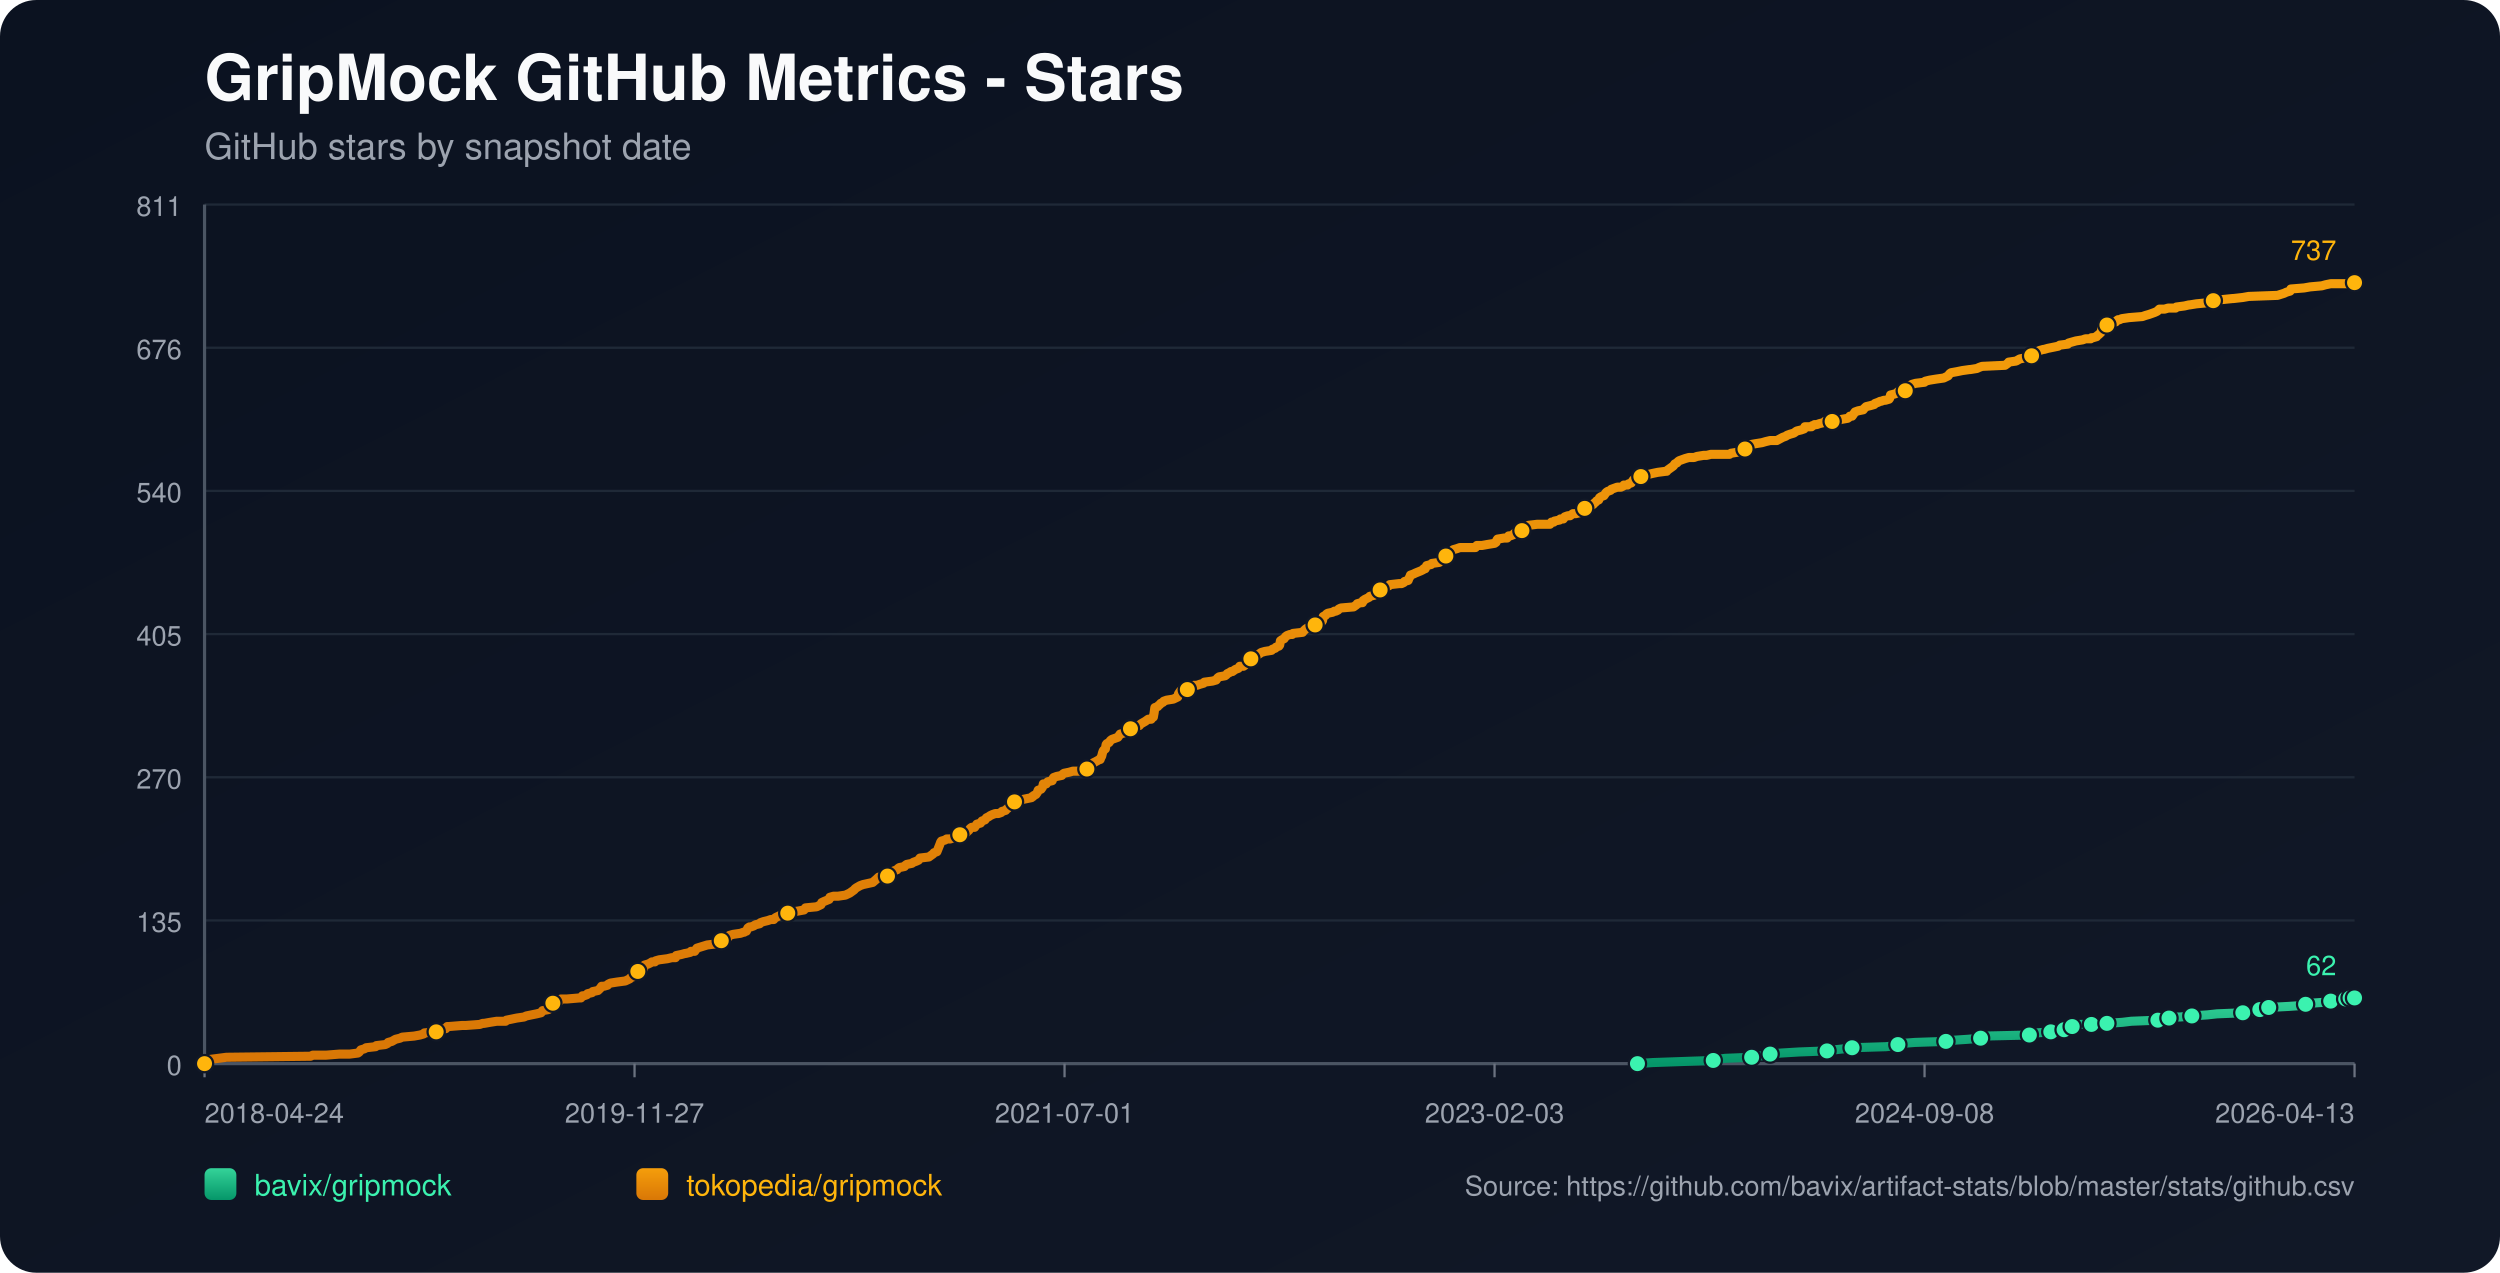
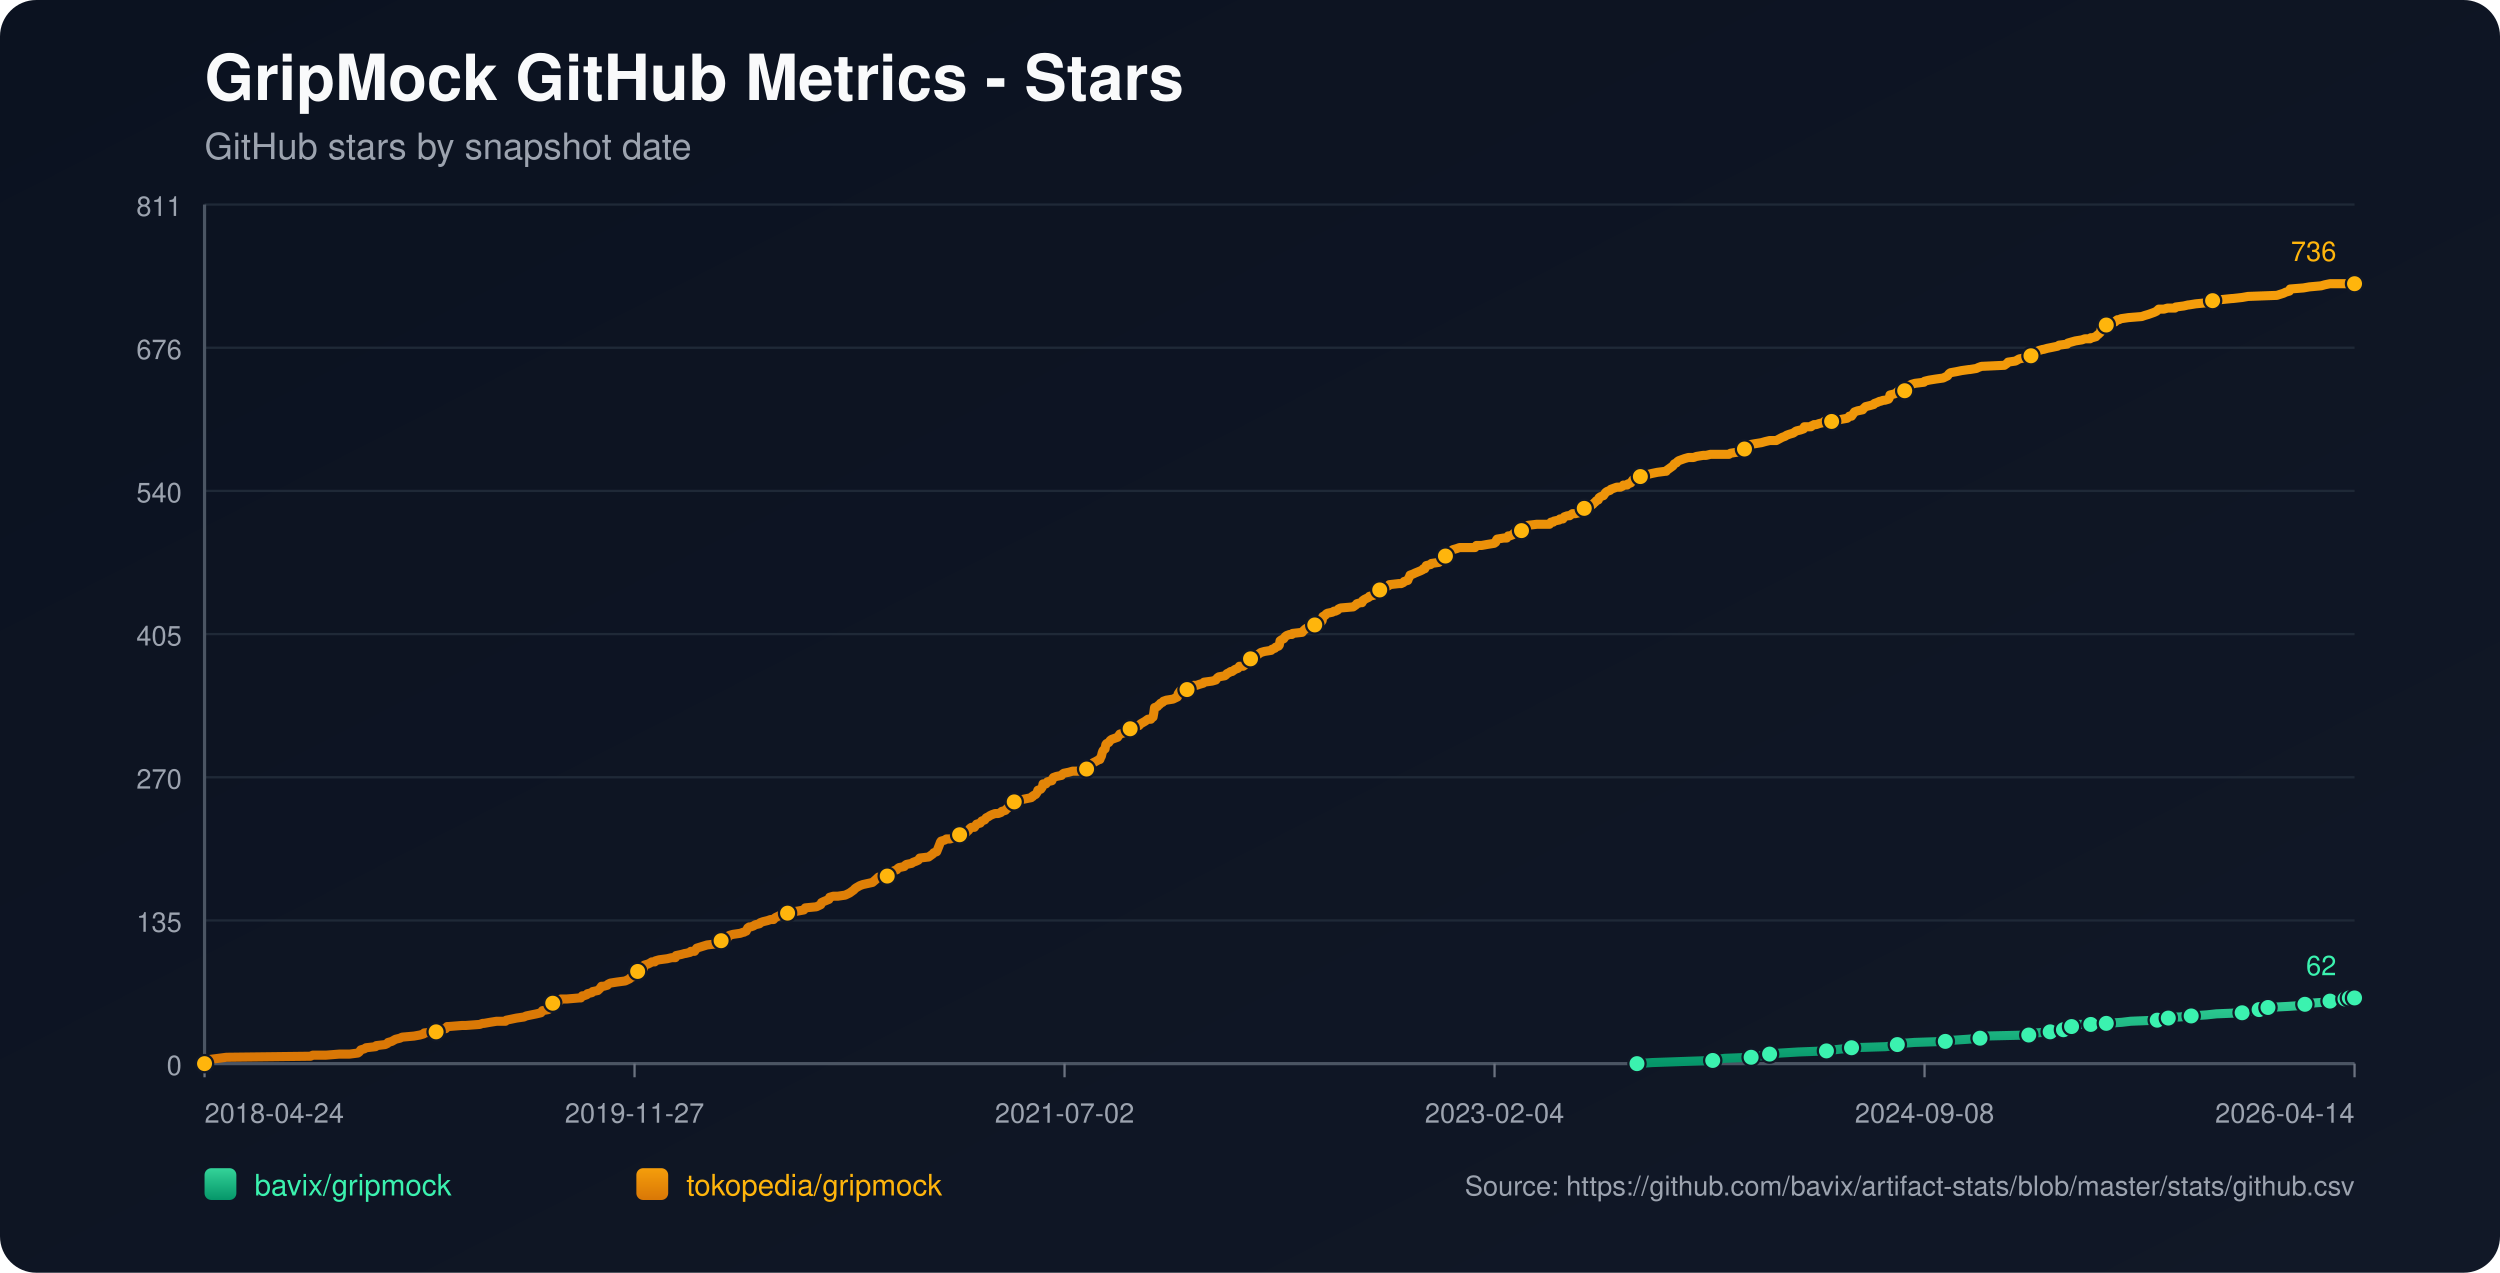
<svg xmlns="http://www.w3.org/2000/svg" width="1100" height="560" viewBox="0 0 1100 560">
  <defs>
    <linearGradient id="bg" x1="0" y1="0" x2="1" y2="1">
      <stop offset="0%" stop-color="#0b1220" />
      <stop offset="100%" stop-color="#111827" />
    </linearGradient>
    <linearGradient id="repo-0" x1="0" y1="0" x2="0" y2="1">
      <stop offset="0%" stop-color="#34d399" />
      <stop offset="100%" stop-color="#059669" />
    </linearGradient>
    <linearGradient id="repo-1" x1="0" y1="0" x2="0" y2="1">
      <stop offset="0%" stop-color="#f59e0b" />
      <stop offset="100%" stop-color="#d97706" />
    </linearGradient>
  </defs>
  <rect x="0" y="0" width="1100" height="560" fill="url(#bg)" rx="16" />
  <text x="90" y="44" fill="#f9fafb" font-size="28" font-family="-apple-system,BlinkMacSystemFont,Segoe UI,Helvetica,Arial,sans-serif" font-weight="700">GripMock GitHub Metrics - Stars</text>
  <text x="90" y="70" fill="#9ca3af" font-size="16" font-family="-apple-system,BlinkMacSystemFont,Segoe UI,Helvetica,Arial,sans-serif">GitHub stars by snapshot date</text>
  <line x1="90" y1="90.00" x2="1036" y2="90.00" stroke="#1f2937" stroke-width="1" />
  <text x="80" y="95.00" text-anchor="end" fill="#9ca3af" font-size="12" font-family="-apple-system,BlinkMacSystemFont,Segoe UI,Helvetica,Arial,sans-serif">811</text>
  <line x1="90" y1="153.00" x2="1036" y2="153.00" stroke="#1f2937" stroke-width="1" />
  <text x="80" y="158.00" text-anchor="end" fill="#9ca3af" font-size="12" font-family="-apple-system,BlinkMacSystemFont,Segoe UI,Helvetica,Arial,sans-serif">676</text>
  <line x1="90" y1="216.00" x2="1036" y2="216.00" stroke="#1f2937" stroke-width="1" />
  <text x="80" y="221.00" text-anchor="end" fill="#9ca3af" font-size="12" font-family="-apple-system,BlinkMacSystemFont,Segoe UI,Helvetica,Arial,sans-serif">540</text>
  <line x1="90" y1="279.00" x2="1036" y2="279.00" stroke="#1f2937" stroke-width="1" />
  <text x="80" y="284.00" text-anchor="end" fill="#9ca3af" font-size="12" font-family="-apple-system,BlinkMacSystemFont,Segoe UI,Helvetica,Arial,sans-serif">405</text>
  <line x1="90" y1="342.00" x2="1036" y2="342.00" stroke="#1f2937" stroke-width="1" />
  <text x="80" y="347.00" text-anchor="end" fill="#9ca3af" font-size="12" font-family="-apple-system,BlinkMacSystemFont,Segoe UI,Helvetica,Arial,sans-serif">270</text>
  <line x1="90" y1="405.00" x2="1036" y2="405.00" stroke="#1f2937" stroke-width="1" />
  <text x="80" y="410.00" text-anchor="end" fill="#9ca3af" font-size="12" font-family="-apple-system,BlinkMacSystemFont,Segoe UI,Helvetica,Arial,sans-serif">135</text>
  <line x1="90" y1="468.00" x2="1036" y2="468.00" stroke="#1f2937" stroke-width="1" />
  <text x="80" y="473.00" text-anchor="end" fill="#9ca3af" font-size="12" font-family="-apple-system,BlinkMacSystemFont,Segoe UI,Helvetica,Arial,sans-serif">0</text>
  <line x1="90" y1="468" x2="1036" y2="468" stroke="#4b5563" stroke-width="1.4" />
  <line x1="90" y1="90" x2="90" y2="468" stroke="#4b5563" stroke-width="1.4" />
  <line x1="90.00" y1="468" x2="90.00" y2="474" stroke="#6b7280" stroke-width="1" />
  <text x="90.00" y="494" text-anchor="start" fill="#9ca3af" font-size="12" font-family="-apple-system,BlinkMacSystemFont,Segoe UI,Helvetica,Arial,sans-serif">2018-04-24</text>
  <line x1="279.20" y1="468" x2="279.20" y2="474" stroke="#6b7280" stroke-width="1" />
  <text x="279.20" y="494" text-anchor="middle" fill="#9ca3af" font-size="12" font-family="-apple-system,BlinkMacSystemFont,Segoe UI,Helvetica,Arial,sans-serif">2019-11-27</text>
  <line x1="468.40" y1="468" x2="468.40" y2="474" stroke="#6b7280" stroke-width="1" />
-   <text x="468.40" y="494" text-anchor="middle" fill="#9ca3af" font-size="12" font-family="-apple-system,BlinkMacSystemFont,Segoe UI,Helvetica,Arial,sans-serif">2021-07-01</text>
+   <text x="468.40" y="494" text-anchor="middle" fill="#9ca3af" font-size="12" font-family="-apple-system,BlinkMacSystemFont,Segoe UI,Helvetica,Arial,sans-serif">2021-07-02</text>
  <line x1="657.60" y1="468" x2="657.60" y2="474" stroke="#6b7280" stroke-width="1" />
-   <text x="657.60" y="494" text-anchor="middle" fill="#9ca3af" font-size="12" font-family="-apple-system,BlinkMacSystemFont,Segoe UI,Helvetica,Arial,sans-serif">2023-02-03</text>
+   <text x="657.60" y="494" text-anchor="middle" fill="#9ca3af" font-size="12" font-family="-apple-system,BlinkMacSystemFont,Segoe UI,Helvetica,Arial,sans-serif">2023-02-04</text>
  <line x1="846.80" y1="468" x2="846.80" y2="474" stroke="#6b7280" stroke-width="1" />
  <text x="846.80" y="494" text-anchor="middle" fill="#9ca3af" font-size="12" font-family="-apple-system,BlinkMacSystemFont,Segoe UI,Helvetica,Arial,sans-serif">2024-09-08</text>
  <line x1="1036.00" y1="468" x2="1036.00" y2="474" stroke="#6b7280" stroke-width="1" />
-   <text x="1036.00" y="494" text-anchor="end" fill="#9ca3af" font-size="12" font-family="-apple-system,BlinkMacSystemFont,Segoe UI,Helvetica,Arial,sans-serif">2026-04-13</text>
-   <polyline fill="none" stroke="url(#repo-0)" stroke-width="4" stroke-linecap="round" stroke-linejoin="round" points="720.48,468.00 727.18,467.53 740.18,467.07 753.83,466.60 755.78,466.13 759.03,465.67 770.73,465.20 773.00,464.74 778.53,464.27 778.85,463.80 783.73,463.34 791.53,462.87 803.87,462.40 807.12,461.94 811.35,461.47 814.92,461.01 829.87,460.54 834.42,460.07 835.07,459.61 836.37,459.14 842.55,458.67 856.20,458.21 859.12,457.74 865.95,457.28 871.47,456.81 872.12,456.34 872.77,455.88 892.92,455.41 895.52,454.94 896.17,454.48 902.35,454.01 903.00,453.55 906.90,453.55 908.20,453.08 908.52,452.61 908.85,452.15 911.77,451.68 913.40,451.21 915.02,450.75 920.22,450.75 924.77,450.75 926.40,450.28 927.05,450.28 933.87,449.82 937.77,449.35 949.47,448.88 951.75,448.42 952.40,448.42 954.35,447.95 956.30,447.48 959.22,447.48 964.42,447.02 971.25,446.55 975.47,446.09 986.84,445.62 989.12,445.15 993.99,444.69 994.32,444.22 995.29,443.75 997.89,443.29 998.22,443.29 1006.99,442.82 1013.82,442.36 1014.47,441.89 1016.74,441.42 1023.24,440.96 1025.52,440.49 1027.14,440.02 1028.77,439.56 1032.10,439.56 1033.06,439.56 1033.39,439.09 1034.04,439.09 1034.37,438.63 1034.69,439.09 1036.00,439.09" />
-   <circle cx="720.48" cy="468.00" r="3.8" fill="#3bf2af" stroke="#111827" stroke-width="1" />
-   <circle cx="753.83" cy="466.60" r="3.8" fill="#3bf2af" stroke="#111827" stroke-width="1" />
-   <circle cx="770.73" cy="465.20" r="3.8" fill="#3bf2af" stroke="#111827" stroke-width="1" />
-   <circle cx="778.85" cy="463.80" r="3.8" fill="#3bf2af" stroke="#111827" stroke-width="1" />
-   <circle cx="803.87" cy="462.40" r="3.8" fill="#3bf2af" stroke="#111827" stroke-width="1" />
-   <circle cx="814.92" cy="461.01" r="3.8" fill="#3bf2af" stroke="#111827" stroke-width="1" />
-   <circle cx="835.07" cy="459.61" r="3.8" fill="#3bf2af" stroke="#111827" stroke-width="1" />
-   <circle cx="856.20" cy="458.21" r="3.8" fill="#3bf2af" stroke="#111827" stroke-width="1" />
-   <circle cx="871.47" cy="456.81" r="3.8" fill="#3bf2af" stroke="#111827" stroke-width="1" />
-   <circle cx="892.92" cy="455.41" r="3.8" fill="#3bf2af" stroke="#111827" stroke-width="1" />
-   <circle cx="902.35" cy="454.01" r="3.8" fill="#3bf2af" stroke="#111827" stroke-width="1" />
-   <circle cx="908.20" cy="453.08" r="3.8" fill="#3bf2af" stroke="#111827" stroke-width="1" />
-   <circle cx="911.77" cy="451.68" r="3.8" fill="#3bf2af" stroke="#111827" stroke-width="1" />
-   <circle cx="920.22" cy="450.75" r="3.8" fill="#3bf2af" stroke="#111827" stroke-width="1" />
-   <circle cx="927.05" cy="450.28" r="3.8" fill="#3bf2af" stroke="#111827" stroke-width="1" />
-   <circle cx="949.47" cy="448.88" r="3.8" fill="#3bf2af" stroke="#111827" stroke-width="1" />
-   <circle cx="954.35" cy="447.95" r="3.8" fill="#3bf2af" stroke="#111827" stroke-width="1" />
-   <circle cx="964.42" cy="447.02" r="3.8" fill="#3bf2af" stroke="#111827" stroke-width="1" />
-   <circle cx="986.84" cy="445.62" r="3.8" fill="#3bf2af" stroke="#111827" stroke-width="1" />
-   <circle cx="994.32" cy="444.22" r="3.8" fill="#3bf2af" stroke="#111827" stroke-width="1" />
-   <circle cx="998.22" cy="443.29" r="3.8" fill="#3bf2af" stroke="#111827" stroke-width="1" />
-   <circle cx="1014.47" cy="441.89" r="3.8" fill="#3bf2af" stroke="#111827" stroke-width="1" />
-   <circle cx="1025.52" cy="440.49" r="3.8" fill="#3bf2af" stroke="#111827" stroke-width="1" />
-   <circle cx="1032.10" cy="439.56" r="3.8" fill="#3bf2af" stroke="#111827" stroke-width="1" />
-   <circle cx="1034.04" cy="439.09" r="3.8" fill="#3bf2af" stroke="#111827" stroke-width="1" />
+   <text x="1036.00" y="494" text-anchor="end" fill="#9ca3af" font-size="12" font-family="-apple-system,BlinkMacSystemFont,Segoe UI,Helvetica,Arial,sans-serif">2026-04-14</text>
+   <polyline fill="none" stroke="url(#repo-0)" stroke-width="4" stroke-linecap="round" stroke-linejoin="round" points="720.27,468.00 726.96,467.53 739.96,467.07 753.60,466.60 755.55,466.13 758.80,465.67 770.50,465.20 772.77,464.74 778.29,464.27 778.62,463.80 783.49,463.34 791.29,462.87 803.63,462.40 806.88,461.94 811.11,461.47 814.68,461.01 829.62,460.54 834.17,460.07 834.82,459.61 836.12,459.14 842.29,458.67 855.94,458.21 858.86,457.74 865.69,457.28 871.21,456.81 871.86,456.34 872.51,455.88 892.65,455.41 895.25,454.94 895.90,454.48 902.07,454.01 902.72,453.55 906.62,453.55 907.92,453.08 908.25,452.61 908.57,452.15 911.49,451.68 913.12,451.21 914.74,450.75 919.94,450.75 924.49,450.75 926.11,450.28 926.76,450.28 933.59,449.82 937.49,449.35 949.18,448.88 951.46,448.42 952.10,448.42 954.05,447.95 956.00,447.48 958.93,447.48 964.13,447.02 970.95,446.55 975.17,446.09 986.54,445.62 988.82,445.15 993.69,444.69 994.01,444.22 994.99,443.75 997.59,443.29 997.91,443.29 1006.68,442.82 1013.51,442.36 1014.16,441.89 1016.43,441.42 1022.93,440.96 1025.20,440.49 1026.83,440.02 1028.45,439.56 1031.78,439.56 1032.74,439.56 1033.07,439.09 1033.72,439.09 1034.05,438.63 1034.37,439.09 1036.00,439.09" />
+   <circle cx="720.27" cy="468.00" r="3.8" fill="#3bf2af" stroke="#111827" stroke-width="1" />
+   <circle cx="753.60" cy="466.60" r="3.8" fill="#3bf2af" stroke="#111827" stroke-width="1" />
+   <circle cx="770.50" cy="465.20" r="3.8" fill="#3bf2af" stroke="#111827" stroke-width="1" />
+   <circle cx="778.62" cy="463.80" r="3.8" fill="#3bf2af" stroke="#111827" stroke-width="1" />
+   <circle cx="803.63" cy="462.40" r="3.8" fill="#3bf2af" stroke="#111827" stroke-width="1" />
+   <circle cx="814.68" cy="461.01" r="3.8" fill="#3bf2af" stroke="#111827" stroke-width="1" />
+   <circle cx="834.82" cy="459.61" r="3.8" fill="#3bf2af" stroke="#111827" stroke-width="1" />
+   <circle cx="855.94" cy="458.21" r="3.8" fill="#3bf2af" stroke="#111827" stroke-width="1" />
+   <circle cx="871.21" cy="456.81" r="3.8" fill="#3bf2af" stroke="#111827" stroke-width="1" />
+   <circle cx="892.65" cy="455.41" r="3.8" fill="#3bf2af" stroke="#111827" stroke-width="1" />
+   <circle cx="902.07" cy="454.01" r="3.8" fill="#3bf2af" stroke="#111827" stroke-width="1" />
+   <circle cx="907.92" cy="453.08" r="3.8" fill="#3bf2af" stroke="#111827" stroke-width="1" />
+   <circle cx="911.49" cy="451.68" r="3.8" fill="#3bf2af" stroke="#111827" stroke-width="1" />
+   <circle cx="919.94" cy="450.75" r="3.8" fill="#3bf2af" stroke="#111827" stroke-width="1" />
+   <circle cx="926.76" cy="450.28" r="3.8" fill="#3bf2af" stroke="#111827" stroke-width="1" />
+   <circle cx="949.18" cy="448.88" r="3.8" fill="#3bf2af" stroke="#111827" stroke-width="1" />
+   <circle cx="954.05" cy="447.95" r="3.8" fill="#3bf2af" stroke="#111827" stroke-width="1" />
+   <circle cx="964.13" cy="447.02" r="3.8" fill="#3bf2af" stroke="#111827" stroke-width="1" />
+   <circle cx="986.54" cy="445.62" r="3.8" fill="#3bf2af" stroke="#111827" stroke-width="1" />
+   <circle cx="994.01" cy="444.22" r="3.8" fill="#3bf2af" stroke="#111827" stroke-width="1" />
+   <circle cx="997.91" cy="443.29" r="3.8" fill="#3bf2af" stroke="#111827" stroke-width="1" />
+   <circle cx="1014.16" cy="441.89" r="3.8" fill="#3bf2af" stroke="#111827" stroke-width="1" />
+   <circle cx="1025.20" cy="440.49" r="3.8" fill="#3bf2af" stroke="#111827" stroke-width="1" />
+   <circle cx="1031.78" cy="439.56" r="3.8" fill="#3bf2af" stroke="#111827" stroke-width="1" />
+   <circle cx="1033.72" cy="439.09" r="3.8" fill="#3bf2af" stroke="#111827" stroke-width="1" />
  <circle cx="1036.00" cy="439.09" r="3.8" fill="#3bf2af" stroke="#111827" stroke-width="1" />
  <text x="1028.00" y="429.09" text-anchor="end" fill="#3bf2af" font-size="12" font-family="-apple-system,BlinkMacSystemFont,Segoe UI,Helvetica,Arial,sans-serif">62</text>
-   <polyline fill="none" stroke="url(#repo-1)" stroke-width="4" stroke-linecap="round" stroke-linejoin="round" points="90.00,468.00 91.82,466.60 92.47,466.13 96.04,465.67 99.62,465.20 136.67,464.74 137.64,464.27 143.49,464.27 149.34,463.80 153.89,463.80 157.47,463.34 158.12,462.87 158.44,462.40 158.77,461.94 160.39,461.47 161.04,461.01 165.27,460.54 165.59,460.07 169.49,459.61 170.47,459.14 170.79,458.67 172.42,458.21 174.04,457.28 175.99,456.81 176.97,456.34 182.17,455.88 184.77,455.41 186.39,454.94 186.72,454.48 191.92,454.01 192.24,453.55 192.89,453.08 196.14,452.61 196.79,451.68 197.12,451.68 197.44,451.68 203.29,451.21 204.92,451.21 211.09,450.75 212.39,450.28 213.04,450.28 215.64,449.82 218.57,449.35 222.47,449.35 222.79,448.88 225.07,448.42 227.34,447.95 230.59,447.48 231.56,447.02 233.84,446.55 236.11,446.09 238.06,445.62 238.39,445.15 238.71,444.69 241.31,444.22 241.96,443.75 242.61,442.82 242.94,442.36 243.26,441.42 243.59,440.96 246.19,440.49 246.84,439.56 249.44,439.56 254.96,439.09 255.61,439.09 255.94,438.63 256.26,438.16 256.91,438.16 258.21,437.69 258.54,437.23 260.49,436.76 260.81,436.29 263.09,435.83 264.06,434.90 264.71,433.96 265.69,433.96 267.31,433.50 267.64,433.03 268.61,432.56 271.54,432.10 275.11,431.63 276.09,431.17 277.06,430.70 277.39,430.23 278.69,429.77 279.01,429.30 279.66,428.83 280.64,427.44 282.26,426.97 282.91,426.50 283.24,426.04 283.56,424.64 285.19,424.17 286.16,423.70 286.81,423.24 288.11,423.24 288.44,422.77 290.06,422.31 293.64,421.84 295.59,421.37 297.21,421.37 297.54,420.44 299.81,419.97 301.44,419.51 301.76,419.51 303.71,419.04 304.04,418.58 304.69,418.58 305.66,418.58 305.99,418.11 306.31,417.64 306.64,417.18 311.19,415.78 315.09,415.31 315.41,414.85 316.06,414.38 317.36,413.91 317.69,413.45 319.31,413.45 319.96,412.98 320.29,412.51 320.61,412.05 320.94,411.58 322.56,411.12 325.81,410.65 327.11,410.18 327.44,410.18 328.09,409.72 328.41,409.72 329.06,408.32 329.71,407.85 330.36,407.85 331.66,407.39 332.31,406.92 334.26,406.45 334.59,405.99 335.89,405.52 337.84,405.05 339.14,404.59 340.44,404.59 340.76,404.12 341.41,403.66 342.39,403.19 343.36,402.72 344.99,402.26 346.61,401.79 348.24,401.32 351.16,400.86 353.76,400.39 354.09,399.93 354.41,399.46 359.29,398.99 360.26,398.53 361.24,398.06 361.56,397.13 362.54,396.66 364.81,395.73 365.14,394.80 366.76,394.33 368.71,394.33 371.96,393.86 372.94,393.40 373.91,392.93 375.21,392.00 375.86,391.53 376.19,391.07 376.84,390.60 378.46,389.67 379.76,389.20 383.99,388.27 385.61,386.87 386.59,385.94 389.51,385.94 390.16,385.94 390.49,385.47 390.81,384.54 392.44,383.61 393.41,383.14 394.71,382.67 395.04,382.21 395.69,381.74 397.96,381.27 398.29,380.81 398.94,380.34 401.21,379.88 401.86,379.41 403.16,378.94 404.14,378.48 404.46,378.01 404.79,377.54 408.69,377.08 409.34,376.61 410.64,375.68 410.96,375.21 412.26,374.75 413.56,371.48 413.89,370.55 414.21,370.08 415.84,369.62 416.49,369.15 418.11,369.15 419.41,368.69 420.38,368.22 422.33,367.29 423.63,366.82 425.26,366.35 425.58,365.89 426.23,365.42 426.88,364.49 427.53,364.02 427.86,364.02 428.83,364.02 429.16,363.56 429.48,363.09 429.81,362.62 431.43,362.16 432.08,361.23 433.38,360.76 434.03,359.83 435.01,359.36 435.66,358.89 436.63,358.43 437.93,357.96 439.23,357.96 440.53,357.50 440.86,357.03 442.48,356.56 442.81,356.10 443.46,355.63 443.78,355.16 444.43,354.70 444.76,353.30 446.38,352.83 447.68,352.37 449.31,351.90 453.86,350.97 454.18,350.50 454.51,350.50 454.83,350.04 455.81,349.57 456.13,349.10 456.46,348.64 456.78,347.70 458.08,347.24 458.73,346.31 459.06,344.91 460.03,344.91 460.36,344.91 461.01,343.97 462.96,343.51 463.28,342.58 463.61,342.11 464.91,341.64 467.18,341.18 467.51,340.71 468.16,340.24 470.43,339.78 472.06,339.31 473.68,339.31 476.61,339.31 477.91,338.84 478.23,338.38 478.56,338.38 479.21,337.91 479.53,336.98 479.86,336.51 480.83,336.05 481.16,335.58 482.13,335.11 483.76,334.18 484.08,334.18 484.41,333.25 484.73,332.78 485.06,331.38 485.38,330.45 485.71,329.99 486.36,329.52 486.68,327.65 487.01,327.19 487.98,326.72 488.63,325.79 489.28,325.32 490.58,324.86 491.88,324.39 492.21,323.92 492.53,323.46 492.86,322.99 494.48,322.53 495.78,322.06 496.11,321.59 497.41,320.66 497.73,319.73 498.06,319.73 501.31,319.26 501.63,318.80 502.28,318.33 503.91,317.40 504.56,316.93 505.21,316.46 506.51,316.46 507.16,315.53 507.48,315.53 507.81,313.67 508.13,311.34 509.43,310.87 509.76,310.40 510.41,309.94 510.73,309.47 511.71,309.00 512.03,308.54 513.33,308.07 516.26,307.61 517.23,307.14 518.21,306.67 518.53,305.27 518.86,304.81 519.18,304.34 519.51,303.88 520.16,303.41 522.43,303.41 523.73,302.94 524.06,302.48 524.38,302.01 525.36,301.54 526.66,301.54 527.96,301.08 529.58,300.61 529.91,300.15 533.48,299.68 535.11,299.21 535.76,298.28 536.41,297.81 539.01,297.35 539.66,296.88 539.98,296.41 540.96,295.95 541.61,295.48 542.26,295.48 542.91,295.02 543.56,294.55 544.86,294.08 545.18,293.62 545.51,293.15 547.13,293.15 547.78,292.68 548.11,292.22 549.08,291.29 549.73,290.35 550.38,289.89 552.01,288.95 552.33,288.95 552.66,288.49 553.63,288.02 554.28,287.56 554.93,287.09 556.56,286.62 559.48,286.16 559.81,285.69 561.11,285.22 561.43,284.76 562.73,284.29 563.06,283.83 563.38,281.96 564.03,281.49 565.01,281.03 565.33,280.56 565.66,280.10 566.31,279.63 567.61,279.16 568.58,279.16 568.91,278.70 573.13,278.23 573.46,277.76 574.43,276.83 575.08,276.37 577.36,275.90 578.33,275.43 578.66,274.97 578.98,274.50 581.58,273.57 581.91,273.10 582.23,271.24 583.21,270.77 583.53,270.30 584.18,269.84 586.46,269.37 587.11,268.91 587.76,268.91 588.73,268.44 589.06,267.97 590.03,267.51 595.56,267.04 596.86,266.11 597.18,265.64 598.81,265.18 599.46,265.18 599.78,264.24 600.11,264.24 600.43,263.78 601.41,263.31 602.38,262.84 602.71,262.38 604.66,261.91 604.98,261.45 605.63,260.51 606.61,260.05 607.26,259.58 607.58,259.11 608.88,258.65 609.53,258.65 610.18,258.18 611.15,257.72 611.48,257.25 615.70,256.78 616.68,256.78 617.65,256.32 617.98,255.85 619.60,255.38 619.93,254.45 620.25,253.98 620.58,253.05 621.88,252.59 622.85,252.12 625.13,251.19 626.10,250.72 626.43,250.25 627.08,250.25 627.73,248.86 629.68,248.39 630.00,247.92 633.25,247.46 633.58,246.99 634.55,245.59 634.88,245.13 635.85,244.66 636.18,244.66 636.50,244.19 638.13,243.73 638.45,242.79 639.43,241.86 641.05,241.40 642.35,240.93 643.33,240.93 646.90,240.93 647.23,240.93 649.18,240.93 649.83,240.00 650.48,240.00 651.78,240.00 652.10,240.00 654.70,239.53 657.63,239.06 658.28,238.60 658.60,237.67 658.93,237.20 661.85,236.73 663.15,236.73 663.48,236.27 663.80,235.80 664.45,235.80 665.75,235.33 666.08,234.87 666.73,234.40 668.03,233.94 669.65,233.47 669.98,233.47 670.63,233.00 670.95,232.54 671.28,232.54 671.60,232.07 671.93,231.60 672.58,231.14 676.48,230.67 678.75,230.67 681.03,230.67 682.00,230.67 682.33,230.21 682.65,229.74 683.63,229.74 683.95,229.27 686.23,228.81 686.55,228.34 687.85,228.34 688.18,227.87 688.50,227.41 689.80,226.94 690.78,226.94 692.08,226.01 693.05,226.01 693.38,226.01 695.33,225.54 695.98,224.61 696.95,224.14 697.28,223.68 697.93,223.21 699.88,222.28 700.53,222.28 701.18,221.81 701.50,221.35 702.15,220.88 702.48,220.41 703.45,219.95 703.78,219.02 704.43,218.55 705.73,218.08 706.05,217.62 706.70,216.68 707.35,216.22 708.65,215.75 708.98,215.29 710.28,214.82 711.58,214.35 713.20,214.35 714.18,213.89 714.50,213.42 716.13,213.42 716.45,212.95 717.75,212.49 718.73,211.09 719.38,211.09 720.35,210.62 721.65,210.16 721.98,209.69 722.63,209.22 725.23,208.76 727.18,208.29 729.45,207.82 733.03,207.36 733.35,207.36 733.68,206.89 735.63,205.49 736.28,205.03 736.60,204.56 736.93,204.09 737.90,203.63 738.23,203.16 738.88,202.70 741.48,201.76 743.10,201.30 743.75,201.30 745.38,201.30 746.68,200.83 749.60,200.36 750.90,200.36 752.85,199.90 758.70,199.90 760.98,199.90 761.63,199.43 764.55,198.97 765.20,198.50 765.85,198.03 767.80,197.57 768.45,197.10 769.10,196.17 769.43,196.17 769.75,195.70 772.35,195.24 775.28,194.77 776.90,194.30 778.85,193.84 781.78,193.84 784.38,192.44 785.68,191.97 786.33,191.51 787.63,191.04 789.25,190.57 789.90,190.11 790.55,189.64 792.50,189.17 793.80,188.71 794.13,187.78 797.05,187.78 797.37,187.31 797.70,187.31 798.35,186.84 799.32,186.84 800.62,186.38 802.57,185.91 802.90,185.44 803.87,185.44 806.15,185.44 808.42,184.98 810.37,184.51 812.97,184.05 813.62,183.58 813.95,183.11 814.92,183.11 815.25,182.65 815.57,182.18 816.22,181.25 817.52,180.78 819.80,180.32 820.12,179.85 821.10,178.92 823.05,178.45 824.67,177.98 825.00,177.52 826.30,177.05 827.27,176.59 827.60,176.59 828.90,176.12 829.55,176.12 831.17,175.65 831.50,175.19 831.82,173.79 833.77,173.32 834.75,172.86 835.07,172.39 837.02,172.39 838.32,171.92 838.65,170.52 838.97,170.52 841.25,169.12 842.87,168.66 846.77,168.19 847.10,167.73 849.05,167.26 851.97,166.79 855.22,166.33 857.17,165.39 857.50,164.93 857.82,164.46 858.47,164.00 861.07,163.53 863.35,163.06 866.60,162.60 866.92,162.60 869.85,162.13 870.82,161.66 872.12,161.20 882.20,160.73 883.50,159.80 883.82,159.33 887.07,158.87 888.70,157.93 890.97,157.47 891.62,157.47 891.95,157.00 893.90,156.54 895.20,156.07 895.85,155.60 896.17,155.14 896.50,154.67 897.47,154.20 899.10,153.74 899.42,153.74 901.05,153.27 903.32,152.81 905.60,152.34 906.25,151.87 909.82,151.41 910.15,150.94 911.77,150.47 913.40,150.01 916.32,149.54 917.62,149.08 919.90,149.08 920.22,148.61 920.87,148.61 922.50,148.14 922.82,147.68 923.47,147.21 924.45,146.28 924.77,144.88 925.10,143.95 925.42,143.48 926.72,143.01 927.05,143.01 929.00,142.55 929.32,142.08 930.95,141.62 931.27,141.15 931.92,140.68 932.57,140.68 933.55,140.22 936.80,139.75 942.65,139.28 943.95,138.82 945.57,138.35 946.87,137.89 948.17,137.42 949.15,136.95 950.12,136.02 952.40,136.02 954.02,135.55 954.67,135.55 956.95,135.55 957.27,135.55 957.60,135.09 961.17,134.62 963.12,134.16 963.45,134.16 966.37,133.69 971.25,133.22 972.55,133.22 972.87,132.76 973.85,132.29 977.75,131.82 982.30,131.36 982.62,131.36 986.84,130.89 989.44,130.43 1002.12,129.96 1005.04,129.03 1006.02,128.56 1007.64,128.09 1007.97,127.16 1013.82,126.69 1016.42,126.23 1021.62,125.76 1023.24,125.30 1025.52,124.83 1032.10,124.83 1035.02,124.83 1035.34,124.36 1036.00,124.36" />
+   <polyline fill="none" stroke="url(#repo-1)" stroke-width="4" stroke-linecap="round" stroke-linejoin="round" points="90.00,468.00 91.82,466.60 92.47,466.13 96.04,465.67 99.62,465.20 136.65,464.74 137.63,464.27 143.47,464.27 149.32,463.80 153.87,463.80 157.44,463.34 158.09,462.87 158.42,462.40 158.74,461.94 160.37,461.47 161.02,461.01 165.24,460.54 165.57,460.07 169.46,459.61 170.44,459.14 170.76,458.67 172.39,458.21 174.01,457.28 175.96,456.81 176.94,456.34 182.14,455.88 184.73,455.41 186.36,454.94 186.68,454.48 191.88,454.01 192.21,453.55 192.86,453.08 196.11,452.61 196.75,451.68 197.08,451.68 197.40,451.68 203.25,451.21 204.88,451.21 211.05,450.75 212.35,450.28 213.00,450.28 215.60,449.82 218.52,449.35 222.42,449.35 222.75,448.88 225.02,448.42 227.29,447.95 230.54,447.48 231.52,447.02 233.79,446.55 236.07,446.09 238.01,445.62 238.34,445.15 238.66,444.69 241.26,444.22 241.91,443.75 242.56,442.82 242.89,442.36 243.21,441.42 243.54,440.96 246.14,440.49 246.79,439.56 249.39,439.56 254.91,439.09 255.56,439.09 255.88,438.63 256.21,438.16 256.86,438.16 258.16,437.69 258.48,437.23 260.43,436.76 260.76,436.29 263.03,435.83 264.01,434.90 264.66,433.96 265.63,433.96 267.25,433.50 267.58,433.03 268.55,432.56 271.48,432.10 275.05,431.63 276.03,431.17 277.00,430.70 277.33,430.23 278.63,429.77 278.95,429.30 279.60,428.83 280.57,427.44 282.20,426.97 282.85,426.50 283.17,426.04 283.50,424.64 285.12,424.17 286.10,423.70 286.75,423.24 288.05,423.24 288.37,422.77 290.00,422.31 293.57,421.84 295.52,421.37 297.14,421.37 297.47,420.44 299.74,419.97 301.37,419.51 301.69,419.51 303.64,419.04 303.97,418.58 304.62,418.58 305.59,418.58 305.92,418.11 306.24,417.64 306.56,417.18 311.11,415.78 315.01,415.31 315.34,414.85 315.99,414.38 317.29,413.91 317.61,413.45 319.24,413.45 319.88,412.98 320.21,412.51 320.53,412.05 320.86,411.58 322.48,411.12 325.73,410.65 327.03,410.18 327.36,410.18 328.01,409.72 328.33,409.72 328.98,408.32 329.63,407.85 330.28,407.85 331.58,407.39 332.23,406.92 334.18,406.45 334.50,405.99 335.80,405.52 337.75,405.05 339.05,404.59 340.35,404.59 340.68,404.12 341.33,403.66 342.30,403.19 343.28,402.72 344.90,402.26 346.53,401.79 348.15,401.32 351.07,400.86 353.67,400.39 354.00,399.93 354.32,399.46 359.20,398.99 360.17,398.53 361.14,398.06 361.47,397.13 362.44,396.66 364.72,395.73 365.04,394.80 366.67,394.33 368.62,394.33 371.87,393.86 372.84,393.40 373.82,392.93 375.11,392.00 375.76,391.53 376.09,391.07 376.74,390.60 378.36,389.67 379.66,389.20 383.89,388.27 385.51,386.87 386.49,385.94 389.41,385.94 390.06,385.94 390.38,385.47 390.71,384.54 392.33,383.61 393.31,383.14 394.61,382.67 394.93,382.21 395.58,381.74 397.86,381.27 398.18,380.81 398.83,380.34 401.11,379.88 401.76,379.41 403.05,378.94 404.03,378.48 404.35,378.01 404.68,377.54 408.58,377.08 409.23,376.61 410.53,375.68 410.85,375.21 412.15,374.75 413.45,371.48 413.78,370.55 414.10,370.08 415.73,369.62 416.37,369.15 418.00,369.15 419.30,368.69 420.27,368.22 422.22,367.29 423.52,366.82 425.15,366.35 425.47,365.89 426.12,365.42 426.77,364.49 427.42,364.02 427.75,364.02 428.72,364.02 429.05,363.56 429.37,363.09 429.70,362.62 431.32,362.16 431.97,361.23 433.27,360.76 433.92,359.83 434.89,359.36 435.54,358.89 436.52,358.43 437.82,357.96 439.12,357.96 440.42,357.50 440.74,357.03 442.37,356.56 442.69,356.10 443.34,355.63 443.66,355.16 444.31,354.70 444.64,353.30 446.26,352.83 447.56,352.37 449.19,351.90 453.74,350.97 454.06,350.50 454.39,350.50 454.71,350.04 455.69,349.57 456.01,349.10 456.34,348.64 456.66,347.70 457.96,347.24 458.61,346.31 458.93,344.91 459.91,344.91 460.23,344.91 460.88,343.97 462.83,343.51 463.16,342.58 463.48,342.11 464.78,341.64 467.06,341.18 467.38,340.71 468.03,340.24 470.31,339.78 471.93,339.31 473.55,339.31 476.48,339.31 477.78,338.84 478.10,338.38 478.43,338.38 479.08,337.91 479.40,336.98 479.73,336.51 480.70,336.05 481.03,335.58 482.00,335.11 483.63,334.18 483.95,334.18 484.28,333.25 484.60,332.78 484.92,331.38 485.25,330.45 485.57,329.99 486.22,329.52 486.55,327.65 486.87,327.19 487.85,326.72 488.50,325.79 489.15,325.32 490.45,324.86 491.75,324.39 492.07,323.92 492.40,323.46 492.72,322.99 494.35,322.53 495.65,322.06 495.97,321.59 497.27,320.66 497.60,319.73 497.92,319.73 501.17,319.26 501.49,318.80 502.14,318.33 503.77,317.40 504.42,316.93 505.07,316.46 506.37,316.46 507.02,315.53 507.34,315.53 507.67,313.67 507.99,311.34 509.29,310.87 509.62,310.40 510.27,309.94 510.59,309.47 511.57,309.00 511.89,308.54 513.19,308.07 516.11,307.61 517.09,307.14 518.06,306.67 518.39,305.27 518.71,304.81 519.04,304.34 519.36,303.88 520.01,303.41 522.29,303.41 523.59,302.94 523.91,302.48 524.24,302.01 525.21,301.54 526.51,301.54 527.81,301.08 529.43,300.61 529.76,300.15 533.33,299.68 534.96,299.21 535.61,298.28 536.26,297.81 538.86,297.35 539.51,296.88 539.83,296.41 540.80,295.95 541.45,295.48 542.10,295.48 542.75,295.02 543.40,294.55 544.70,294.08 545.03,293.62 545.35,293.15 546.98,293.15 547.63,292.68 547.95,292.22 548.93,291.29 549.58,290.35 550.23,289.89 551.85,288.95 552.18,288.95 552.50,288.49 553.47,288.02 554.12,287.56 554.77,287.09 556.40,286.62 559.32,286.16 559.65,285.69 560.95,285.22 561.27,284.76 562.57,284.29 562.90,283.83 563.22,281.96 563.87,281.49 564.85,281.03 565.17,280.56 565.50,280.10 566.15,279.63 567.44,279.16 568.42,279.16 568.74,278.70 572.97,278.23 573.29,277.76 574.27,276.83 574.92,276.37 577.19,275.90 578.17,275.43 578.49,274.97 578.82,274.50 581.41,273.57 581.74,273.10 582.06,271.24 583.04,270.77 583.36,270.30 584.01,269.84 586.29,269.37 586.94,268.91 587.59,268.91 588.56,268.44 588.89,267.97 589.86,267.51 595.38,267.04 596.68,266.11 597.01,265.64 598.63,265.18 599.28,265.18 599.61,264.24 599.93,264.24 600.26,263.78 601.23,263.31 602.21,262.84 602.53,262.38 604.48,261.91 604.81,261.45 605.46,260.51 606.43,260.05 607.08,259.58 607.41,259.11 608.70,258.65 609.35,258.65 610.00,258.18 610.98,257.72 611.30,257.25 615.53,256.78 616.50,256.78 617.48,256.32 617.80,255.85 619.43,255.38 619.75,254.45 620.08,253.98 620.40,253.05 621.70,252.59 622.67,252.12 624.95,251.19 625.92,250.72 626.25,250.25 626.90,250.25 627.55,248.86 629.50,248.39 629.82,247.92 633.07,247.46 633.40,246.99 634.37,245.59 634.70,245.13 635.67,244.66 635.99,244.66 636.32,244.19 637.94,243.73 638.27,242.79 639.24,241.86 640.87,241.40 642.17,240.93 643.14,240.93 646.72,240.93 647.04,240.93 648.99,240.93 649.64,240.00 650.29,240.00 651.59,240.00 651.91,240.00 654.51,239.53 657.44,239.06 658.09,238.60 658.41,237.67 658.74,237.20 661.66,236.73 662.96,236.73 663.28,236.27 663.61,235.80 664.26,235.80 665.56,235.33 665.88,234.87 666.53,234.40 667.83,233.94 669.46,233.47 669.78,233.47 670.43,233.00 670.76,232.54 671.08,232.54 671.41,232.07 671.73,231.60 672.38,231.14 676.28,230.67 678.55,230.67 680.83,230.67 681.80,230.67 682.13,230.21 682.45,229.74 683.43,229.74 683.75,229.27 686.03,228.81 686.35,228.34 687.65,228.34 687.98,227.87 688.30,227.41 689.60,226.94 690.58,226.94 691.87,226.01 692.85,226.01 693.17,226.01 695.12,225.54 695.77,224.61 696.75,224.14 697.07,223.68 697.72,223.21 699.67,222.28 700.32,222.28 700.97,221.81 701.30,221.35 701.95,220.88 702.27,220.41 703.25,219.95 703.57,219.02 704.22,218.55 705.52,218.08 705.84,217.62 706.49,216.68 707.14,216.22 708.44,215.75 708.77,215.29 710.07,214.82 711.37,214.35 712.99,214.35 713.97,213.89 714.29,213.42 715.92,213.42 716.24,212.95 717.54,212.49 718.51,211.09 719.16,211.09 720.14,210.62 721.44,210.16 721.76,209.69 722.41,209.22 725.01,208.76 726.96,208.29 729.24,207.82 732.81,207.36 733.13,207.36 733.46,206.89 735.41,205.49 736.06,205.03 736.38,204.56 736.71,204.09 737.68,203.63 738.01,203.16 738.66,202.70 741.26,201.76 742.88,201.30 743.53,201.30 745.16,201.30 746.45,200.83 749.38,200.36 750.68,200.36 752.63,199.90 758.48,199.90 760.75,199.90 761.40,199.43 764.32,198.97 764.97,198.50 765.62,198.03 767.57,197.57 768.22,197.10 768.87,196.17 769.20,196.17 769.52,195.70 772.12,195.24 775.04,194.77 776.67,194.30 778.62,193.84 781.54,193.84 784.14,192.44 785.44,191.97 786.09,191.51 787.39,191.04 789.01,190.57 789.66,190.11 790.31,189.64 792.26,189.17 793.56,188.71 793.89,187.78 796.81,187.78 797.14,187.31 797.46,187.31 798.11,186.84 799.09,186.84 800.39,186.38 802.33,185.91 802.66,185.44 803.63,185.44 805.91,185.44 808.18,184.98 810.13,184.51 812.73,184.05 813.38,183.58 813.71,183.11 814.68,183.11 815.00,182.65 815.33,182.18 815.98,181.25 817.28,180.78 819.55,180.32 819.88,179.85 820.85,178.92 822.80,178.45 824.43,177.98 824.75,177.52 826.05,177.05 827.03,176.59 827.35,176.59 828.65,176.12 829.30,176.12 830.92,175.65 831.25,175.19 831.57,173.79 833.52,173.32 834.50,172.86 834.82,172.39 836.77,172.39 838.07,171.92 838.40,170.52 838.72,170.52 841.00,169.12 842.62,168.66 846.52,168.19 846.84,167.73 848.79,167.26 851.72,166.79 854.97,166.33 856.91,165.39 857.24,164.93 857.56,164.46 858.21,164.00 860.81,163.53 863.09,163.06 866.34,162.60 866.66,162.60 869.58,162.13 870.56,161.66 871.86,161.20 881.93,160.73 883.23,159.80 883.55,159.33 886.80,158.87 888.43,157.93 890.70,157.47 891.35,157.47 891.68,157.00 893.63,156.54 894.93,156.07 895.58,155.60 895.90,155.14 896.23,154.67 897.20,154.20 898.82,153.74 899.15,153.74 900.77,153.27 903.05,152.81 905.32,152.34 905.97,151.87 909.55,151.41 909.87,150.94 911.49,150.47 913.12,150.01 916.04,149.54 917.34,149.08 919.62,149.08 919.94,148.61 920.59,148.61 922.22,148.14 922.54,147.68 923.19,147.21 924.16,146.28 924.49,144.88 924.81,143.95 925.14,143.48 926.44,143.01 926.76,143.01 928.71,142.55 929.04,142.08 930.66,141.62 930.99,141.15 931.64,140.68 932.29,140.68 933.26,140.22 936.51,139.75 942.36,139.28 943.66,138.82 945.28,138.35 946.58,137.89 947.88,137.42 948.86,136.95 949.83,136.02 952.10,136.02 953.73,135.55 954.38,135.55 956.65,135.55 956.98,135.55 957.30,135.09 960.88,134.62 962.83,134.16 963.15,134.16 966.07,133.69 970.95,133.22 972.25,133.22 972.57,132.76 973.55,132.29 977.45,131.82 981.99,131.36 982.32,131.36 986.54,130.89 989.14,130.43 1001.81,129.96 1004.74,129.03 1005.71,128.56 1007.33,128.09 1007.66,127.16 1013.51,126.69 1016.11,126.23 1021.30,125.76 1022.93,125.30 1025.20,124.83 1031.78,124.83 1034.70,124.83 1035.02,124.36 1035.68,124.36 1036.00,124.83" />
  <circle cx="90.00" cy="468.00" r="3.8" fill="#ffb50c" stroke="#111827" stroke-width="1" />
-   <circle cx="191.92" cy="454.01" r="3.8" fill="#ffb50c" stroke="#111827" stroke-width="1" />
-   <circle cx="243.26" cy="441.42" r="3.8" fill="#ffb50c" stroke="#111827" stroke-width="1" />
-   <circle cx="280.64" cy="427.44" r="3.8" fill="#ffb50c" stroke="#111827" stroke-width="1" />
-   <circle cx="317.36" cy="413.91" r="3.8" fill="#ffb50c" stroke="#111827" stroke-width="1" />
-   <circle cx="346.61" cy="401.79" r="3.8" fill="#ffb50c" stroke="#111827" stroke-width="1" />
-   <circle cx="390.49" cy="385.47" r="3.8" fill="#ffb50c" stroke="#111827" stroke-width="1" />
-   <circle cx="422.33" cy="367.29" r="3.8" fill="#ffb50c" stroke="#111827" stroke-width="1" />
-   <circle cx="446.38" cy="352.83" r="3.8" fill="#ffb50c" stroke="#111827" stroke-width="1" />
-   <circle cx="478.23" cy="338.38" r="3.8" fill="#ffb50c" stroke="#111827" stroke-width="1" />
-   <circle cx="497.41" cy="320.66" r="3.8" fill="#ffb50c" stroke="#111827" stroke-width="1" />
-   <circle cx="522.43" cy="303.41" r="3.8" fill="#ffb50c" stroke="#111827" stroke-width="1" />
-   <circle cx="550.38" cy="289.89" r="3.8" fill="#ffb50c" stroke="#111827" stroke-width="1" />
-   <circle cx="578.66" cy="274.97" r="3.8" fill="#ffb50c" stroke="#111827" stroke-width="1" />
-   <circle cx="607.26" cy="259.58" r="3.8" fill="#ffb50c" stroke="#111827" stroke-width="1" />
-   <circle cx="636.18" cy="244.66" r="3.8" fill="#ffb50c" stroke="#111827" stroke-width="1" />
-   <circle cx="669.65" cy="233.47" r="3.8" fill="#ffb50c" stroke="#111827" stroke-width="1" />
-   <circle cx="697.28" cy="223.68" r="3.8" fill="#ffb50c" stroke="#111827" stroke-width="1" />
-   <circle cx="721.98" cy="209.69" r="3.8" fill="#ffb50c" stroke="#111827" stroke-width="1" />
-   <circle cx="767.80" cy="197.57" r="3.8" fill="#ffb50c" stroke="#111827" stroke-width="1" />
-   <circle cx="806.15" cy="185.44" r="3.8" fill="#ffb50c" stroke="#111827" stroke-width="1" />
-   <circle cx="838.32" cy="171.92" r="3.8" fill="#ffb50c" stroke="#111827" stroke-width="1" />
-   <circle cx="893.90" cy="156.54" r="3.8" fill="#ffb50c" stroke="#111827" stroke-width="1" />
-   <circle cx="927.05" cy="143.01" r="3.8" fill="#ffb50c" stroke="#111827" stroke-width="1" />
-   <circle cx="973.85" cy="132.29" r="3.8" fill="#ffb50c" stroke="#111827" stroke-width="1" />
-   <circle cx="1036.00" cy="124.36" r="3.8" fill="#ffb50c" stroke="#111827" stroke-width="1" />
-   <text x="1028.00" y="114.36" text-anchor="end" fill="#ffb50c" font-size="12" font-family="-apple-system,BlinkMacSystemFont,Segoe UI,Helvetica,Arial,sans-serif">737</text>
+   <circle cx="191.88" cy="454.01" r="3.8" fill="#ffb50c" stroke="#111827" stroke-width="1" />
+   <circle cx="243.21" cy="441.42" r="3.8" fill="#ffb50c" stroke="#111827" stroke-width="1" />
+   <circle cx="280.57" cy="427.44" r="3.8" fill="#ffb50c" stroke="#111827" stroke-width="1" />
+   <circle cx="317.29" cy="413.91" r="3.8" fill="#ffb50c" stroke="#111827" stroke-width="1" />
+   <circle cx="346.53" cy="401.79" r="3.8" fill="#ffb50c" stroke="#111827" stroke-width="1" />
+   <circle cx="390.38" cy="385.47" r="3.8" fill="#ffb50c" stroke="#111827" stroke-width="1" />
+   <circle cx="422.22" cy="367.29" r="3.8" fill="#ffb50c" stroke="#111827" stroke-width="1" />
+   <circle cx="446.26" cy="352.83" r="3.8" fill="#ffb50c" stroke="#111827" stroke-width="1" />
+   <circle cx="478.10" cy="338.38" r="3.8" fill="#ffb50c" stroke="#111827" stroke-width="1" />
+   <circle cx="497.27" cy="320.66" r="3.8" fill="#ffb50c" stroke="#111827" stroke-width="1" />
+   <circle cx="522.29" cy="303.41" r="3.8" fill="#ffb50c" stroke="#111827" stroke-width="1" />
+   <circle cx="550.23" cy="289.89" r="3.8" fill="#ffb50c" stroke="#111827" stroke-width="1" />
+   <circle cx="578.49" cy="274.97" r="3.8" fill="#ffb50c" stroke="#111827" stroke-width="1" />
+   <circle cx="607.08" cy="259.58" r="3.8" fill="#ffb50c" stroke="#111827" stroke-width="1" />
+   <circle cx="635.99" cy="244.66" r="3.8" fill="#ffb50c" stroke="#111827" stroke-width="1" />
+   <circle cx="669.46" cy="233.47" r="3.8" fill="#ffb50c" stroke="#111827" stroke-width="1" />
+   <circle cx="697.07" cy="223.68" r="3.8" fill="#ffb50c" stroke="#111827" stroke-width="1" />
+   <circle cx="721.76" cy="209.69" r="3.8" fill="#ffb50c" stroke="#111827" stroke-width="1" />
+   <circle cx="767.57" cy="197.57" r="3.8" fill="#ffb50c" stroke="#111827" stroke-width="1" />
+   <circle cx="805.91" cy="185.44" r="3.8" fill="#ffb50c" stroke="#111827" stroke-width="1" />
+   <circle cx="838.07" cy="171.92" r="3.8" fill="#ffb50c" stroke="#111827" stroke-width="1" />
+   <circle cx="893.63" cy="156.54" r="3.8" fill="#ffb50c" stroke="#111827" stroke-width="1" />
+   <circle cx="926.76" cy="143.01" r="3.8" fill="#ffb50c" stroke="#111827" stroke-width="1" />
+   <circle cx="973.55" cy="132.29" r="3.8" fill="#ffb50c" stroke="#111827" stroke-width="1" />
+   <circle cx="1036.00" cy="124.83" r="3.8" fill="#ffb50c" stroke="#111827" stroke-width="1" />
+   <text x="1028.00" y="114.83" text-anchor="end" fill="#ffb50c" font-size="12" font-family="-apple-system,BlinkMacSystemFont,Segoe UI,Helvetica,Arial,sans-serif">736</text>
  <rect x="90.00" y="514.00" width="14" height="14" fill="url(#repo-0)" rx="3" />
  <text x="112.00" y="526.00" fill="#3bf2af" font-size="13" font-family="-apple-system,BlinkMacSystemFont,Segoe UI,Helvetica,Arial,sans-serif">bavix/gripmock</text>
  <rect x="280.00" y="514.00" width="14" height="14" fill="url(#repo-1)" rx="3" />
  <text x="302.00" y="526.00" fill="#ffb50c" font-size="13" font-family="-apple-system,BlinkMacSystemFont,Segoe UI,Helvetica,Arial,sans-serif">tokopedia/gripmock</text>
  <text x="1036.00" y="526.00" text-anchor="end" fill="#9ca3af" font-size="12" font-family="-apple-system,BlinkMacSystemFont,Segoe UI,Helvetica,Arial,sans-serif">Source: https://github.com/bavix/artifact-stats/blob/master/stats/github.csv</text>
</svg>
